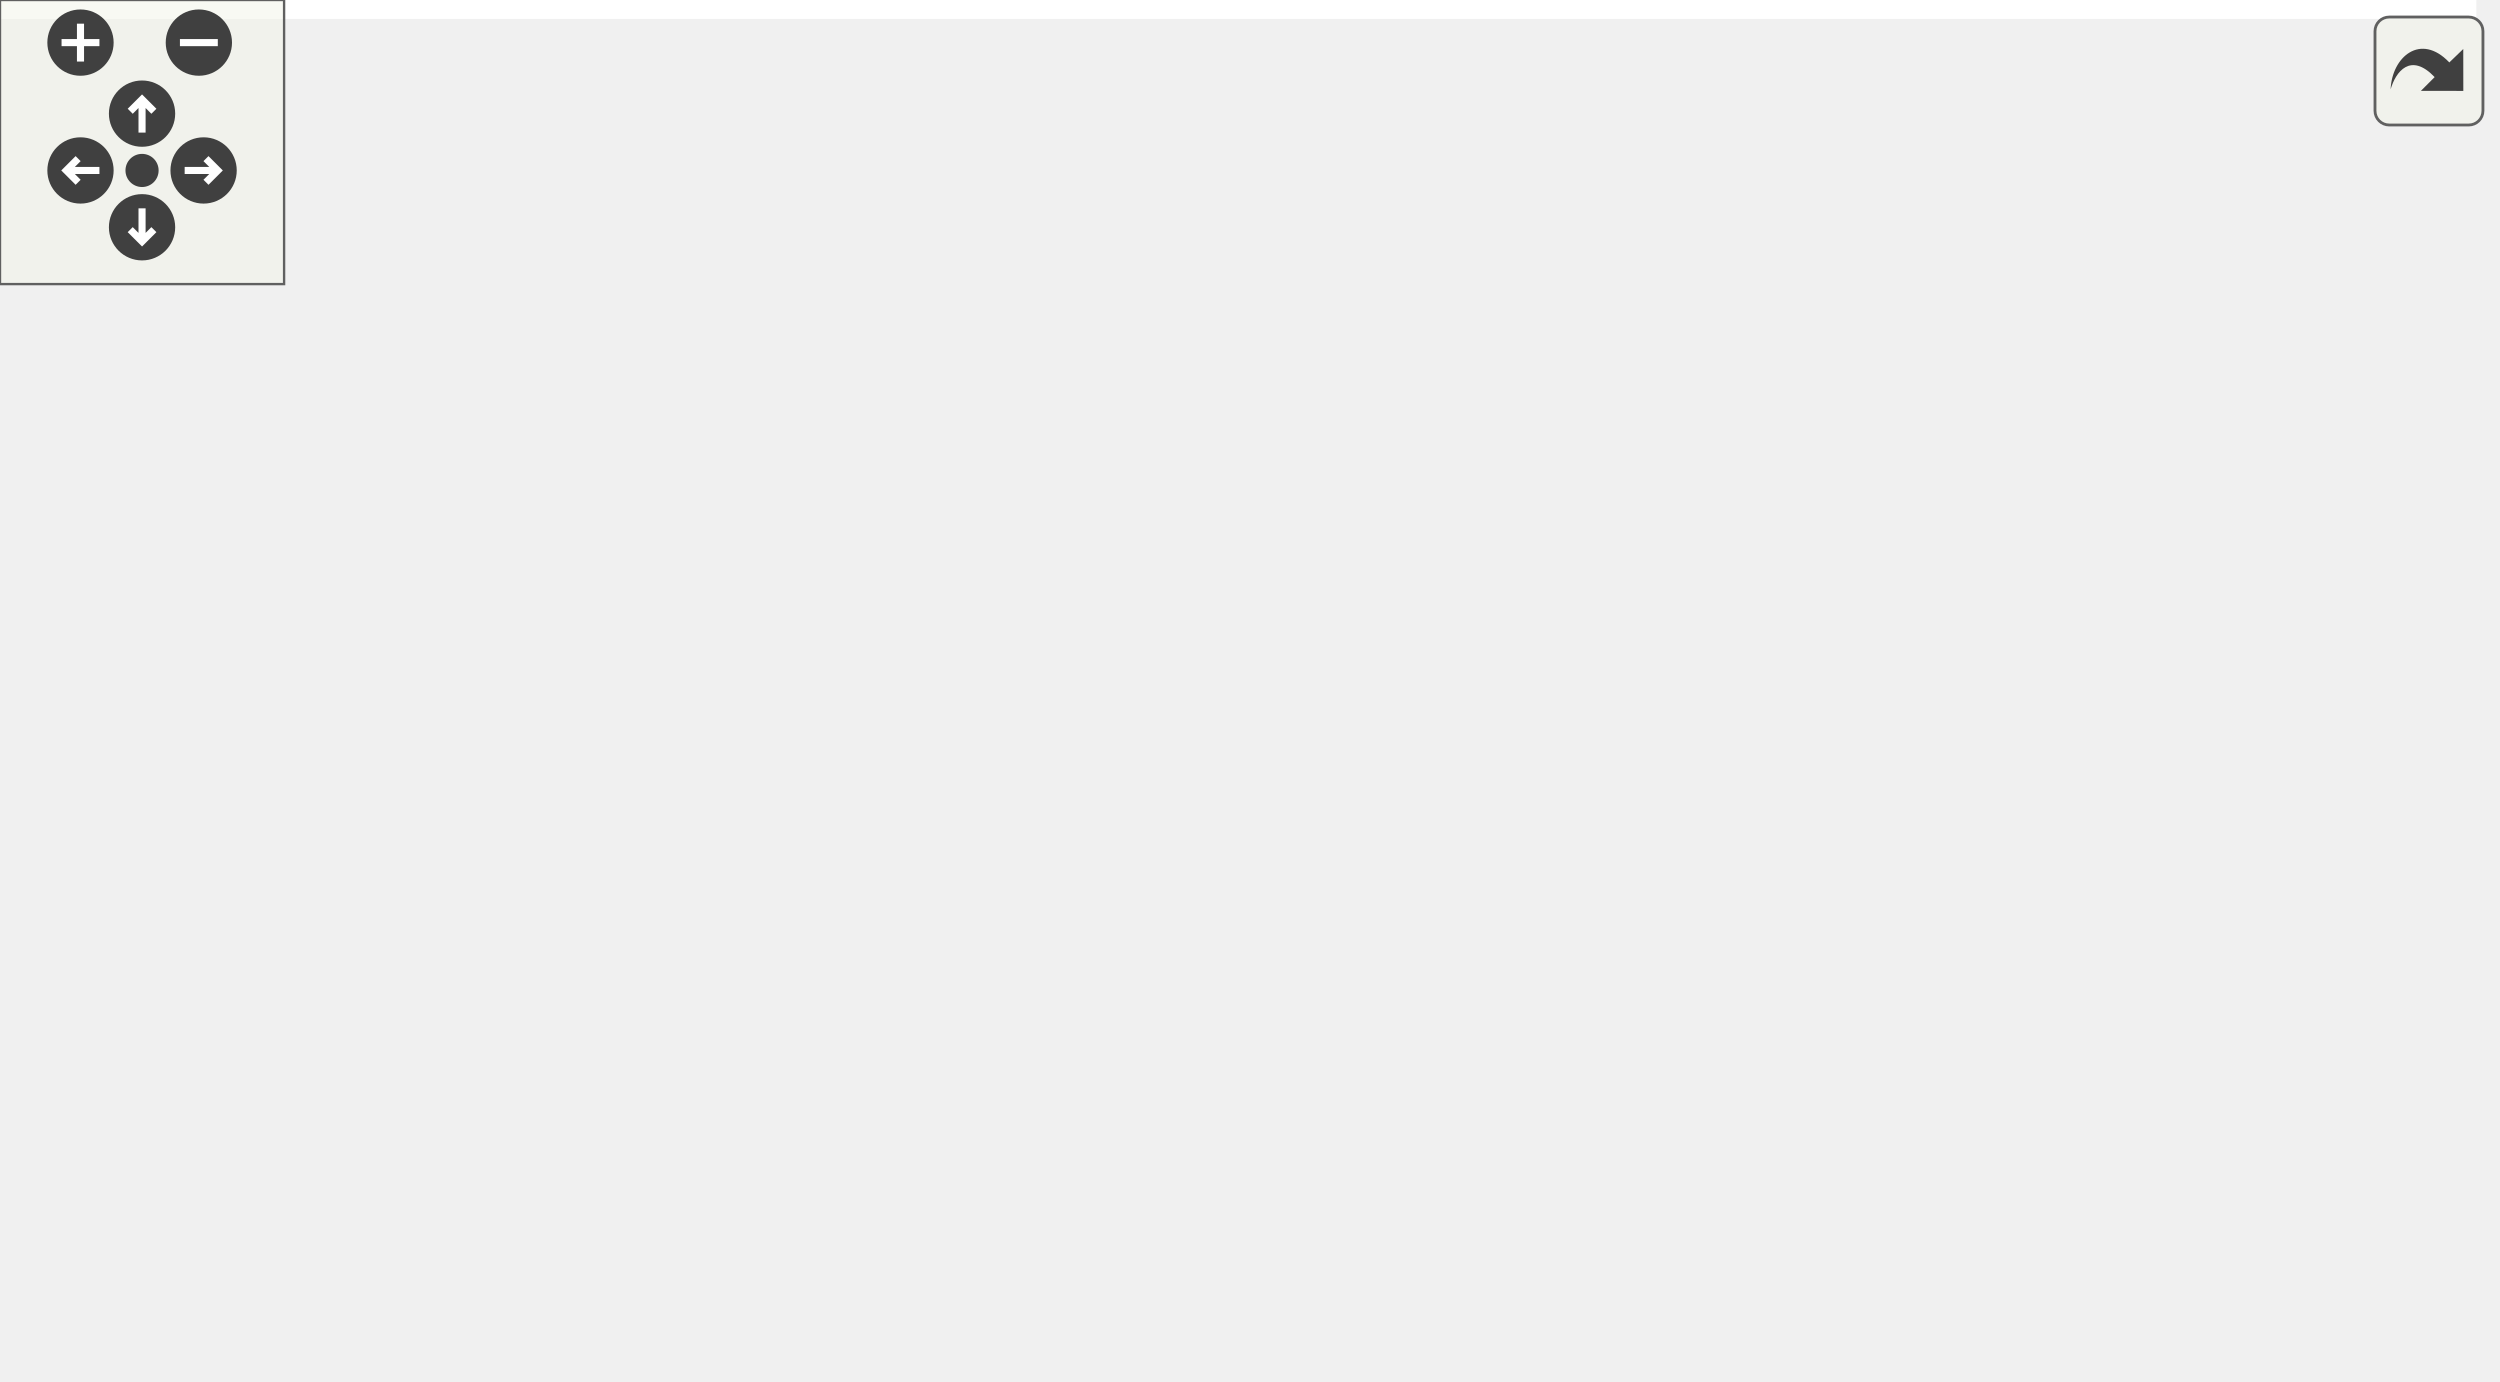
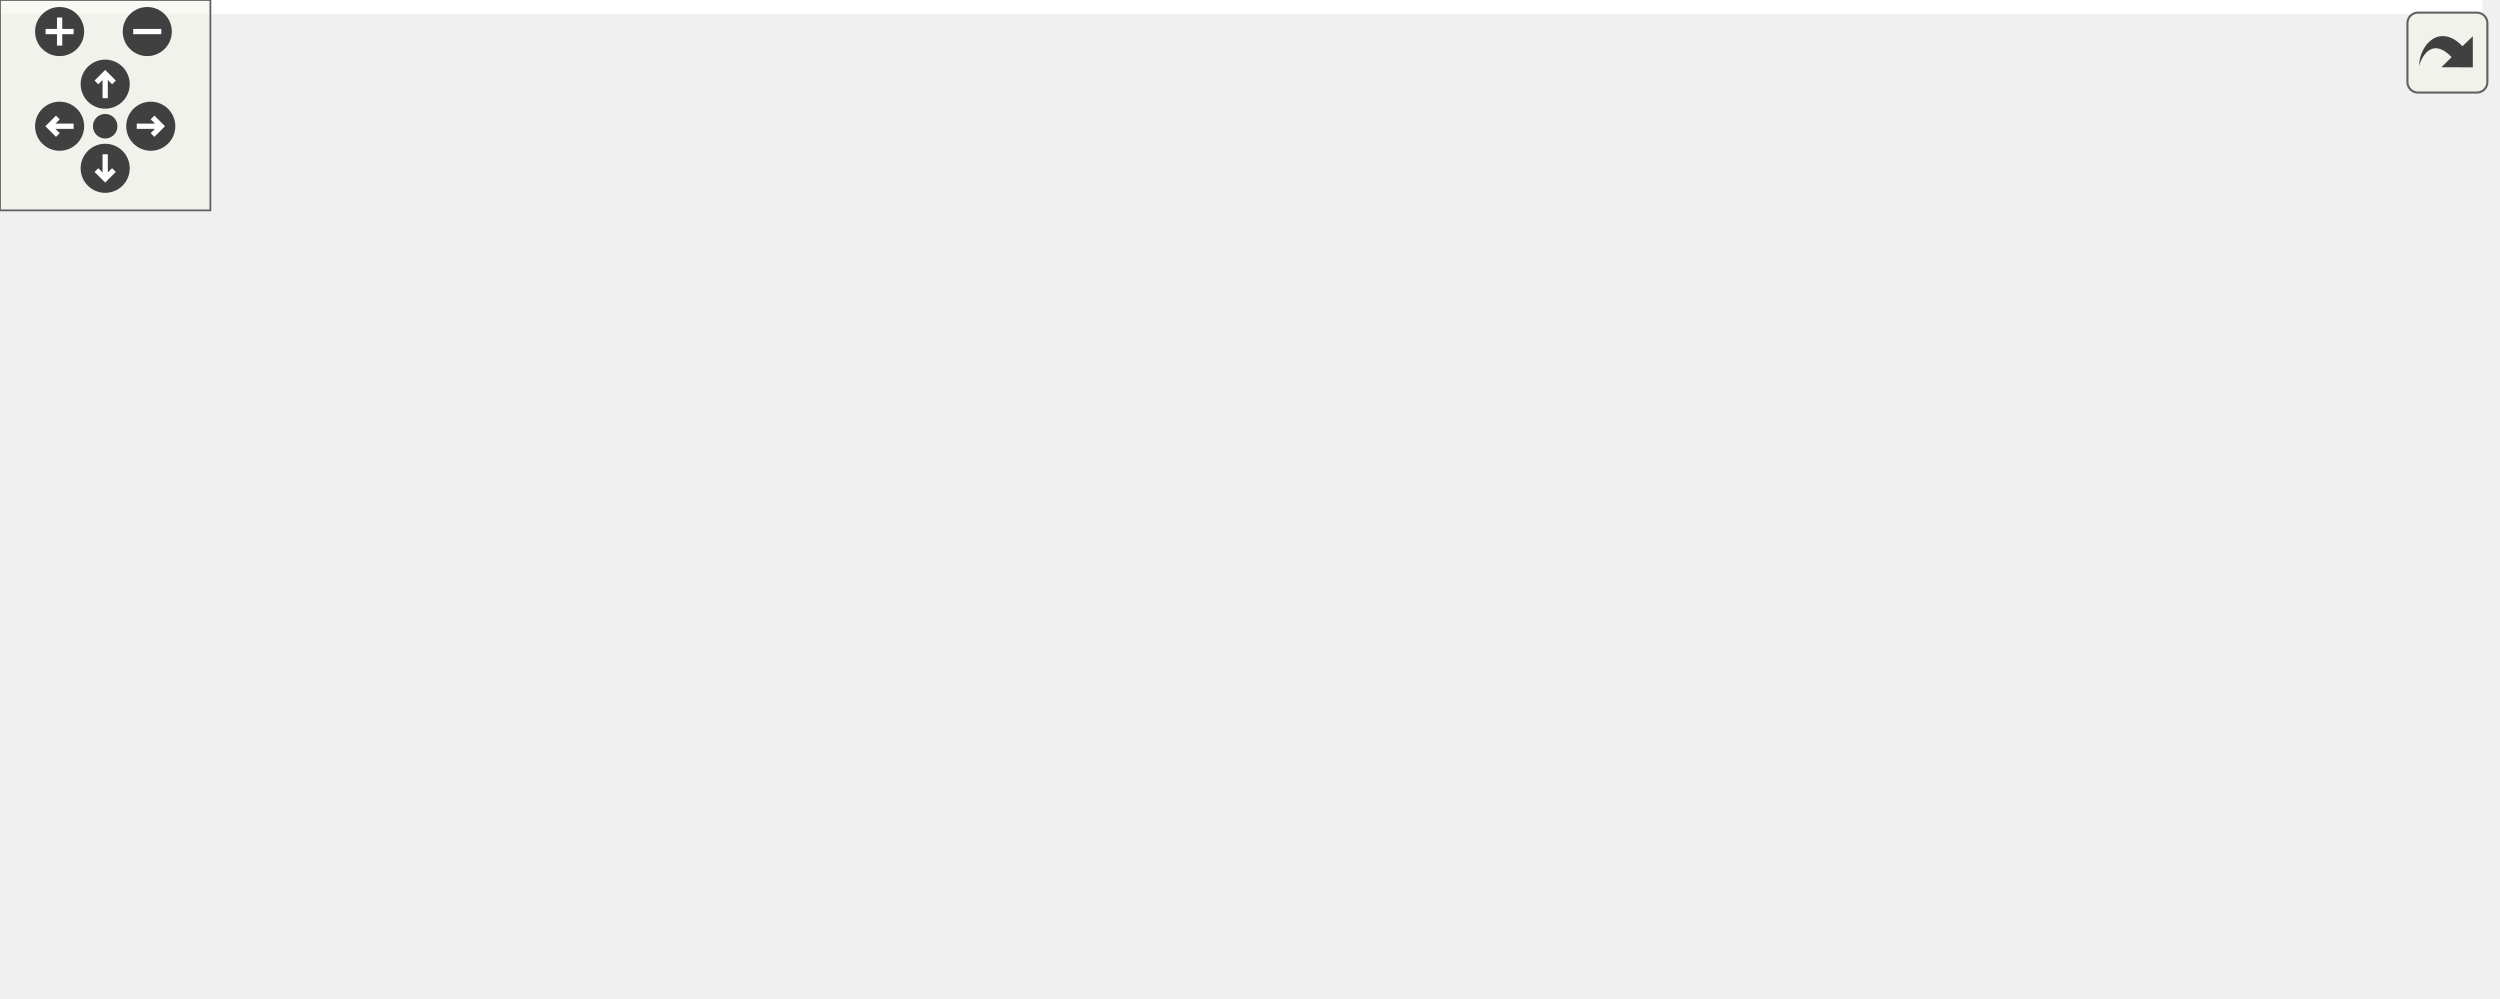
<svg xmlns="http://www.w3.org/2000/svg" xmlns:xlink="http://www.w3.org/1999/xlink" id="main" version="1.1" xml:space="preserve">
  <style type="text/css">
.edge:hover path { stroke: red; }
.edge:hover polygon { stroke: red; fill: red; }
</style>
  <defs>
    <circle id="rim" cx="0" cy="0" r="7" />
    <circle id="rim2" cx="0" cy="0" r="3.5" />
    <g id="zoomPlus">
      <use xlink:href="#rim" fill="#404040">
        <set attributeName="fill" to="#808080" begin="zoomplus.mouseover" end="zoomplus.mouseout" />
      </use>
      <path d="M-4,0h8M0,-4v8" fill="none" stroke="white" stroke-width="1.5" pointer-events="none" />
    </g>
    <g id="zoomMin">
      <use xlink:href="#rim" fill="#404040">
        <set attributeName="fill" to="#808080" begin="zoomminus.mouseover" end="zoomminus.mouseout" />
      </use>
      <path d="M-4,0h8" fill="none" stroke="white" stroke-width="1.5" pointer-events="none" />
    </g>
    <g id="dirArrow">
      <path fill="none" stroke="white" stroke-width="1.5" d="M0,-3.0v7 M-2.5,-0.5L0,-3.0L2.5,-0.5" />
    </g>
    <g id="resetDef">
      <use xlink:href="#rim2" fill="#404040">
        <set attributeName="fill" to="#808080" begin="reset.mouseover" end="reset.mouseout" />
      </use>
    </g>
  </defs>
  <svg id="graph" class="graph">
    <g id="viewport">
-       <polygon fill="#ffffff" stroke="transparent" points="-4,4 -4,-231 523,-231 523,4 -4,4" />
+       <polygon fill="#ffffff" stroke="transparent" points="-4,4 -4,-224 708,-224 708,4 -4,4" />
      <g id="node1" class="node">
        <polygon fill="#bfbfbf" stroke="#000000" points="0,-98.5 0,-128.5 149,-128.5 149,-98.5 0,-98.5" />
        <text text-anchor="start" x="8" y="-116.5" font-family="Helvetica,sans-Serif" font-size="10.00" fill="#000000">ChimeraTK::ReadAnyGroup</text>
        <text text-anchor="middle" x="74.5" y="-105.5" font-family="Helvetica,sans-Serif" font-size="10.00" fill="#000000">::readAnyNonBlocking</text>
      </g>
      <g id="node2" class="node">
        <g id="a_node2">
          <a xlink:href="class_chimera_t_k_1_1_read_any_group.html#ae58487570b91913f2ce2c386b1aae0e3" target="_top" xlink:title="Check if an update is available in the group, but do not block if no update is available. ">
-             <polygon fill="#ffffff" stroke="#000000" points="185,-196.5 185,-226.5 334,-226.5 334,-196.5 185,-196.5" />
-             <text text-anchor="start" x="193" y="-214.5" font-family="Helvetica,sans-Serif" font-size="10.00" fill="#000000">ChimeraTK::ReadAnyGroup</text>
-             <text text-anchor="middle" x="259.5" y="-203.5" font-family="Helvetica,sans-Serif" font-size="10.00" fill="#000000">::waitAnyNonBlocking</text>
+             <polygon fill="#ffffff" stroke="#000000" points="185,-188.5 185,-218.5 334,-218.5 334,-188.5 185,-188.5" />
+             <text text-anchor="start" x="193" y="-206.5" font-family="Helvetica,sans-Serif" font-size="10.00" fill="#000000">ChimeraTK::ReadAnyGroup</text>
+             <text text-anchor="middle" x="259.5" y="-195.5" font-family="Helvetica,sans-Serif" font-size="10.00" fill="#000000">::waitAnyNonBlocking</text>
          </a>
        </g>
      </g>
      <g id="edge1" class="edge">
-         <path fill="none" stroke="#191970" d="M93.463,-128.611C114.719,-144.957 150.711,-170.9 185,-187.5 188.784,-189.332 192.741,-191.071 196.775,-192.714" />
-         <polygon fill="#191970" stroke="#191970" points="195.69,-196.047 206.279,-196.37 198.203,-189.513 195.69,-196.047" />
+         <path fill="none" stroke="#191970" d="M101.9,-128.641C124.079,-140.713 156.246,-157.804 185,-171.5 194.15,-175.858 204.047,-180.297 213.545,-184.425" />
+         <polygon fill="#191970" stroke="#191970" points="212.3,-187.699 222.869,-188.435 215.066,-181.269 212.3,-187.699" />
      </g>
-       <g id="node4" class="node">
-         <g id="a_node4">
+       <g id="node5" class="node">
+         <g id="a_node5">
          <a xlink:href="class_chimera_t_k_1_1_read_any_group_1_1_notification.html#ae6f8d49bb96ac30a7677c87505be5d4d" target="_top" xlink:title="Tell whether this notification is valid and has not been accepted yet. ">
-             <polygon fill="#ffffff" stroke="#000000" points="185,-147.5 185,-177.5 334,-177.5 334,-147.5 185,-147.5" />
-             <text text-anchor="start" x="193" y="-165.5" font-family="Helvetica,sans-Serif" font-size="10.00" fill="#000000">ChimeraTK::ReadAnyGroup</text>
-             <text text-anchor="middle" x="259.5" y="-154.5" font-family="Helvetica,sans-Serif" font-size="10.00" fill="#000000">::Notification::isReady</text>
+             <polygon fill="#ffffff" stroke="#000000" points="370,-140.5 370,-170.5 519,-170.5 519,-140.5 370,-140.5" />
+             <text text-anchor="start" x="378" y="-158.5" font-family="Helvetica,sans-Serif" font-size="10.00" fill="#000000">ChimeraTK::ReadAnyGroup</text>
+             <text text-anchor="middle" x="444.5" y="-147.5" font-family="Helvetica,sans-Serif" font-size="10.00" fill="#000000">::Notification::isReady</text>
          </a>
        </g>
      </g>
-       <g id="edge3" class="edge">
-         <path fill="none" stroke="#191970" d="M131.263,-128.535C150.797,-133.708 172.843,-139.548 193.076,-144.907" />
-         <polygon fill="#191970" stroke="#191970" points="192.281,-148.317 202.844,-147.494 194.073,-141.55 192.281,-148.317" />
+       <g id="edge4" class="edge">
+         <path fill="none" stroke="#191970" d="M136.164,-128.542C151.999,-131.95 169.063,-135.229 185,-137.5 242.93,-145.756 308.698,-150.266 359.528,-152.707" />
+         <polygon fill="#191970" stroke="#191970" points="359.663,-156.216 369.814,-153.182 359.986,-149.224 359.663,-156.216" />
      </g>
-       <g id="node5" class="node">
-         <g id="a_node5">
+       <g id="node6" class="node">
+         <g id="a_node6">
          <a xlink:href="class_chimera_t_k_1_1_read_any_group.html#ae57188eba7e01de51a3f06347913f2c7" target="_top" xlink:title="Process polled transfer elements (update them if new values are available). ">
            <polygon fill="#ffffff" stroke="#000000" points="185,-98.5 185,-128.5 334,-128.5 334,-98.5 185,-98.5" />
            <text text-anchor="start" x="193" y="-116.5" font-family="Helvetica,sans-Serif" font-size="10.00" fill="#000000">ChimeraTK::ReadAnyGroup</text>
            <text text-anchor="middle" x="259.5" y="-105.5" font-family="Helvetica,sans-Serif" font-size="10.00" fill="#000000">::processPolled</text>
          </a>
        </g>
      </g>
-       <g id="edge5" class="edge">
+       <g id="edge6" class="edge">
        <path fill="none" stroke="#191970" d="M149.213,-113.5C157.555,-113.5 166.097,-113.5 174.554,-113.5" />
        <polygon fill="#191970" stroke="#191970" points="174.809,-117 184.809,-113.5 174.809,-110 174.809,-117" />
      </g>
-       <g id="node6" class="node">
-         <g id="a_node6">
+       <g id="node7" class="node">
+         <g id="a_node7">
          <a xlink:href="class_chimera_t_k_1_1_read_any_group_1_1_notification.html#a458a68f871ec3ab996a14195751a1dc4" target="_top" xlink:title="Accept the notification. ">
            <polygon fill="#ffffff" stroke="#000000" points="185,-49.5 185,-79.5 334,-79.5 334,-49.5 185,-49.5" />
            <text text-anchor="start" x="193" y="-67.5" font-family="Helvetica,sans-Serif" font-size="10.00" fill="#000000">ChimeraTK::ReadAnyGroup</text>
            <text text-anchor="middle" x="259.5" y="-56.5" font-family="Helvetica,sans-Serif" font-size="10.00" fill="#000000">::Notification::accept</text>
          </a>
        </g>
      </g>
-       <g id="edge6" class="edge">
+       <g id="edge7" class="edge">
        <path fill="none" stroke="#191970" d="M131.263,-98.465C150.797,-93.292 172.843,-87.453 193.076,-82.093" />
        <polygon fill="#191970" stroke="#191970" points="194.073,-85.45 202.844,-79.506 192.281,-78.683 194.073,-85.45" />
      </g>
-       <g id="node7" class="node">
-         <g id="a_node7">
+       <g id="node8" class="node">
+         <g id="a_node8">
          <a xlink:href="class_chimera_t_k_1_1_read_any_group_1_1_notification.html#a4e48bd44414317569b9fd5c13e219f54" target="_top" xlink:title="Return the ID of the transfer element for which this notification has been generated. ">
            <polygon fill="#ffffff" stroke="#000000" points="185,-.5 185,-30.5 334,-30.5 334,-.5 185,-.5" />
            <text text-anchor="start" x="193" y="-18.5" font-family="Helvetica,sans-Serif" font-size="10.00" fill="#000000">ChimeraTK::ReadAnyGroup</text>
            <text text-anchor="middle" x="259.5" y="-7.5" font-family="Helvetica,sans-Serif" font-size="10.00" fill="#000000">::Notification::getId</text>
          </a>
        </g>
      </g>
-       <g id="edge7" class="edge">
-         <path fill="none" stroke="#191970" d="M93.925,-98.397C115.291,-82.34 151.109,-57.03 185,-40.5 189.558,-38.277 194.363,-36.172 199.248,-34.199" />
-         <polygon fill="#191970" stroke="#191970" points="200.615,-37.423 208.694,-30.568 198.104,-30.889 200.615,-37.423" />
+       <g id="edge8" class="edge">
+         <path fill="none" stroke="#191970" d="M93.463,-98.389C114.719,-82.043 150.711,-56.1 185,-39.5 188.784,-37.668 192.741,-35.928 196.775,-34.286" />
+         <polygon fill="#191970" stroke="#191970" points="198.203,-37.486 206.279,-30.63 195.69,-30.953 198.203,-37.486" />
      </g>
      <g id="node3" class="node">
        <g id="a_node3">
-           <a xlink:href="class_chimera_t_k_1_1_read_any_group_1_1_notification.html#a9581323d5fe8efc992bce40d47f71cd0" target="_top" xlink:title="Create an empty notification. ">
-             <polygon fill="#ffffff" stroke="#000000" points="370,-171.5 370,-201.5 519,-201.5 519,-171.5 370,-171.5" />
-             <text text-anchor="start" x="378" y="-189.5" font-family="Helvetica,sans-Serif" font-size="10.00" fill="#000000">ChimeraTK::ReadAnyGroup</text>
-             <text text-anchor="middle" x="444.5" y="-178.5" font-family="Helvetica,sans-Serif" font-size="10.00" fill="#000000">::Notification::Notification</text>
+           <a xlink:href="class_chimera_t_k_1_1_read_any_group.html#a0616097393d6007d2b865c2fb3362bb6" target="_top" xlink:title="Wait until one of the elements received an update notification, but do not actually process the updat...">
+             <polygon fill="#ffffff" stroke="#000000" points="370,-189.5 370,-219.5 519,-219.5 519,-189.5 370,-189.5" />
+             <text text-anchor="start" x="378" y="-207.5" font-family="Helvetica,sans-Serif" font-size="10.00" fill="#000000">ChimeraTK::ReadAnyGroup</text>
+             <text text-anchor="middle" x="444.5" y="-196.5" font-family="Helvetica,sans-Serif" font-size="10.00" fill="#000000">::waitAny</text>
          </a>
        </g>
      </g>
      <g id="edge2" class="edge">
-         <path fill="none" stroke="#191970" d="M334.213,-201.404C342.646,-200.264 351.284,-199.097 359.833,-197.941" />
-         <polygon fill="#191970" stroke="#191970" points="360.367,-201.401 369.808,-196.593 359.43,-194.464 360.367,-201.401" />
+         <path fill="none" stroke="#191970" d="M334.213,-203.904C342.555,-203.949 351.097,-203.995 359.554,-204.041" />
+         <polygon fill="#191970" stroke="#191970" points="359.79,-207.542 369.808,-204.096 359.828,-200.542 359.79,-207.542" />
      </g>
-       <g id="edge4" class="edge">
-         <path fill="none" stroke="#191970" d="M334.213,-172.192C342.646,-173.287 351.284,-174.407 359.833,-175.516" />
-         <polygon fill="#191970" stroke="#191970" points="359.441,-178.995 369.808,-176.81 360.342,-172.053 359.441,-178.995" />
+       <g id="node4" class="node">
+         <g id="a_node4">
+           <a xlink:href="class_chimera_t_k_1_1_read_any_group_1_1_notification.html#a9581323d5fe8efc992bce40d47f71cd0" target="_top" xlink:title="Create an empty notification. ">
+             <polygon fill="#ffffff" stroke="#000000" points="555,-164.5 555,-194.5 704,-194.5 704,-164.5 555,-164.5" />
+             <text text-anchor="start" x="563" y="-182.5" font-family="Helvetica,sans-Serif" font-size="10.00" fill="#000000">ChimeraTK::ReadAnyGroup</text>
+             <text text-anchor="middle" x="629.5" y="-171.5" font-family="Helvetica,sans-Serif" font-size="10.00" fill="#000000">::Notification::Notification</text>
+           </a>
+         </g>
+       </g>
+       <g id="edge3" class="edge">
+         <path fill="none" stroke="#191970" d="M519.213,-194.404C527.646,-193.264 536.284,-192.097 544.833,-190.941" />
+         <polygon fill="#191970" stroke="#191970" points="545.367,-194.401 554.808,-189.593 544.43,-187.464 545.367,-194.401" />
+       </g>
+       <g id="edge5" class="edge">
+         <path fill="none" stroke="#191970" d="M519.213,-165.192C527.646,-166.287 536.284,-167.407 544.833,-168.516" />
+         <polygon fill="#191970" stroke="#191970" points="544.441,-171.995 554.808,-169.81 545.342,-165.053 544.441,-171.995" />
      </g>
    </g>
  </svg>
  <g id="navigator" transform="translate(0 0)" fill="#404254">
    <rect fill="#f2f5e9" fill-opacity="0.5" stroke="#606060" stroke-width=".5" x="0" y="0" width="60" height="60" />
    <use id="zoomplus" xlink:href="#zoomPlus" x="17" y="9" />
    <use id="zoomminus" xlink:href="#zoomMin" x="42" y="9" />
    <use id="reset" xlink:href="#resetDef" x="30" y="36" />
    <g id="arrowUp" xlink:href="#dirArrow" transform="translate(30 24)">
      <use xlink:href="#rim" fill="#404040">
        <set attributeName="fill" to="#808080" begin="arrowUp.mouseover" end="arrowUp.mouseout" />
      </use>
      <path fill="none" stroke="white" stroke-width="1.5" d="M0,-3.0v7 M-2.5,-0.5L0,-3.0L2.5,-0.5" />
    </g>
    <g id="arrowRight" xlink:href="#dirArrow" transform="rotate(90) translate(36 -43)">
      <use xlink:href="#rim" fill="#404040">
        <set attributeName="fill" to="#808080" begin="arrowRight.mouseover" end="arrowRight.mouseout" />
      </use>
      <path fill="none" stroke="white" stroke-width="1.5" d="M0,-3.0v7 M-2.5,-0.5L0,-3.0L2.5,-0.5" />
    </g>
    <g id="arrowDown" xlink:href="#dirArrow" transform="rotate(180) translate(-30 -48)">
      <use xlink:href="#rim" fill="#404040">
        <set attributeName="fill" to="#808080" begin="arrowDown.mouseover" end="arrowDown.mouseout" />
      </use>
      <path fill="none" stroke="white" stroke-width="1.5" d="M0,-3.0v7 M-2.5,-0.5L0,-3.0L2.5,-0.5" />
    </g>
    <g id="arrowLeft" xlink:href="#dirArrow" transform="rotate(270) translate(-36 17)">
      <use xlink:href="#rim" fill="#404040">
        <set attributeName="fill" to="#808080" begin="arrowLeft.mouseover" end="arrowLeft.mouseout" />
      </use>
      <path fill="none" stroke="white" stroke-width="1.5" d="M0,-3.0v7 M-2.5,-0.5L0,-3.0L2.5,-0.5" />
    </g>
  </g>
  <svg viewBox="0 0 15 15" width="100%" height="30px" preserveAspectRatio="xMaxYMin meet">
    <g id="arrow_out" transform="scale(0.3 0.3)">
      <a xlink:href="class_chimera_t_k_1_1_read_any_group_a8eb7e6feb056c6920293d28004495783_cgraph_org.svg" target="_base">
        <rect id="button" ry="5" rx="5" y="6" x="6" height="38" width="38" fill="#f2f5e9" fill-opacity="0.5" stroke="#606060" stroke-width="1.0" />
        <path id="arrow" d="M 11.5,31.437 C 11.94,20.098 22.043,11.323 32.159,21.979 L 37.069,17.246 C 37.069,17.246 37.088,32 37.088,32 L 22.16,31.978 C 22.16,31.978 26.998,27.14 26.998,27.14 C 18.529,18.264 13.292,25.23 11.5,31.437 z" style="fill:#404040;" />
      </a>
    </g>
  </svg>
</svg>
